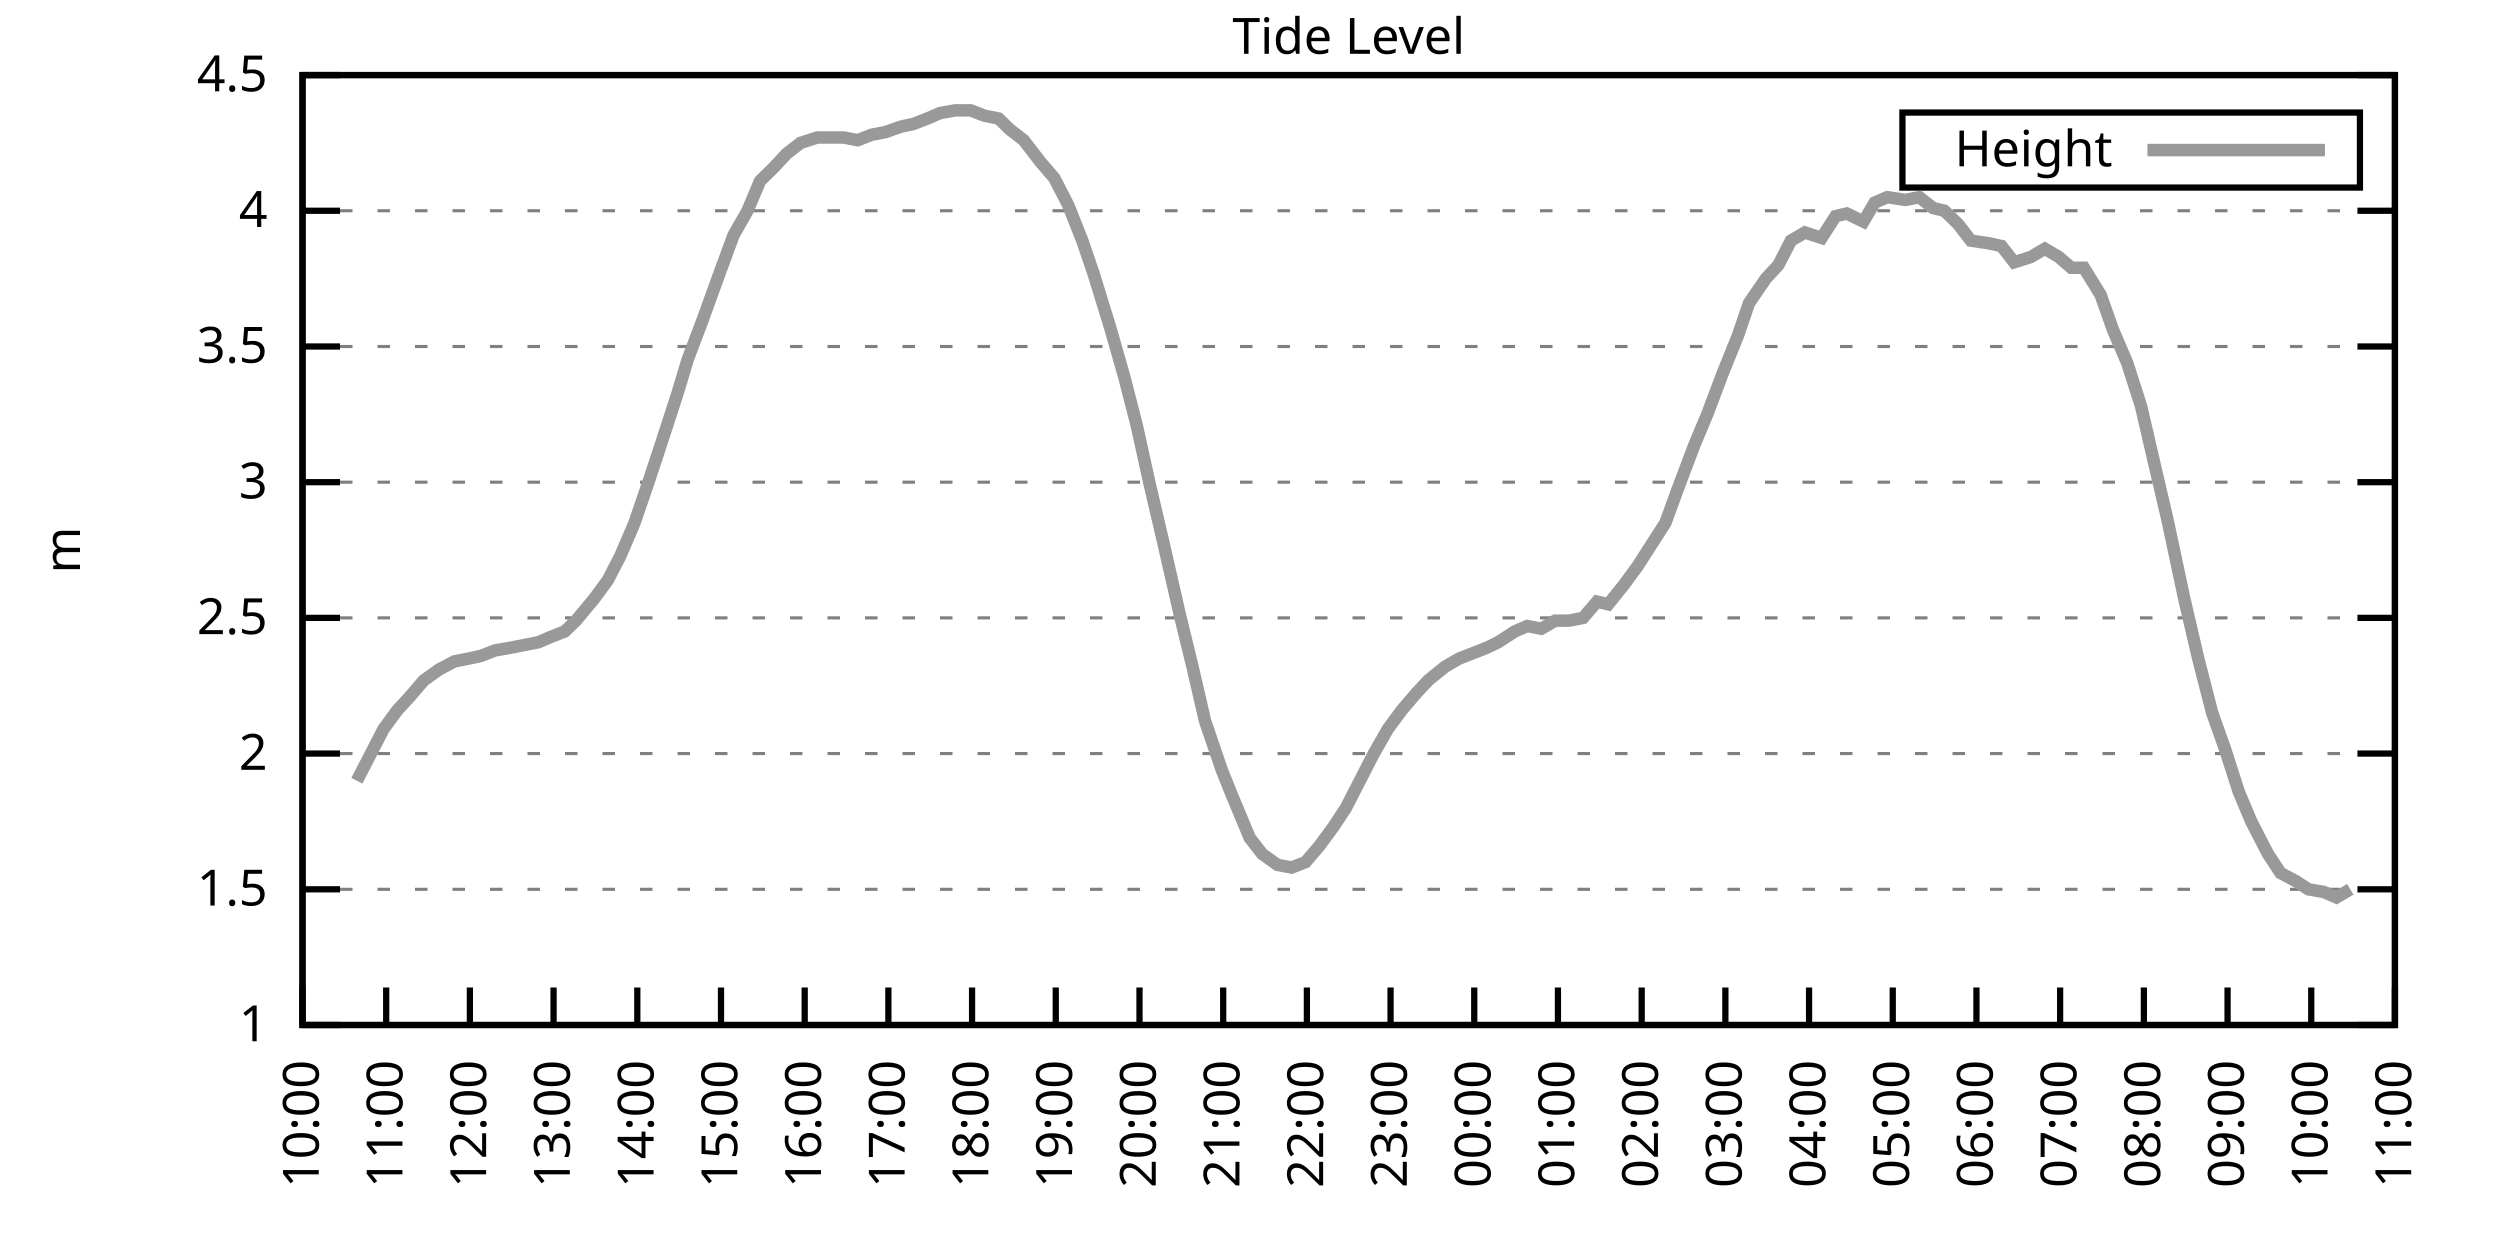
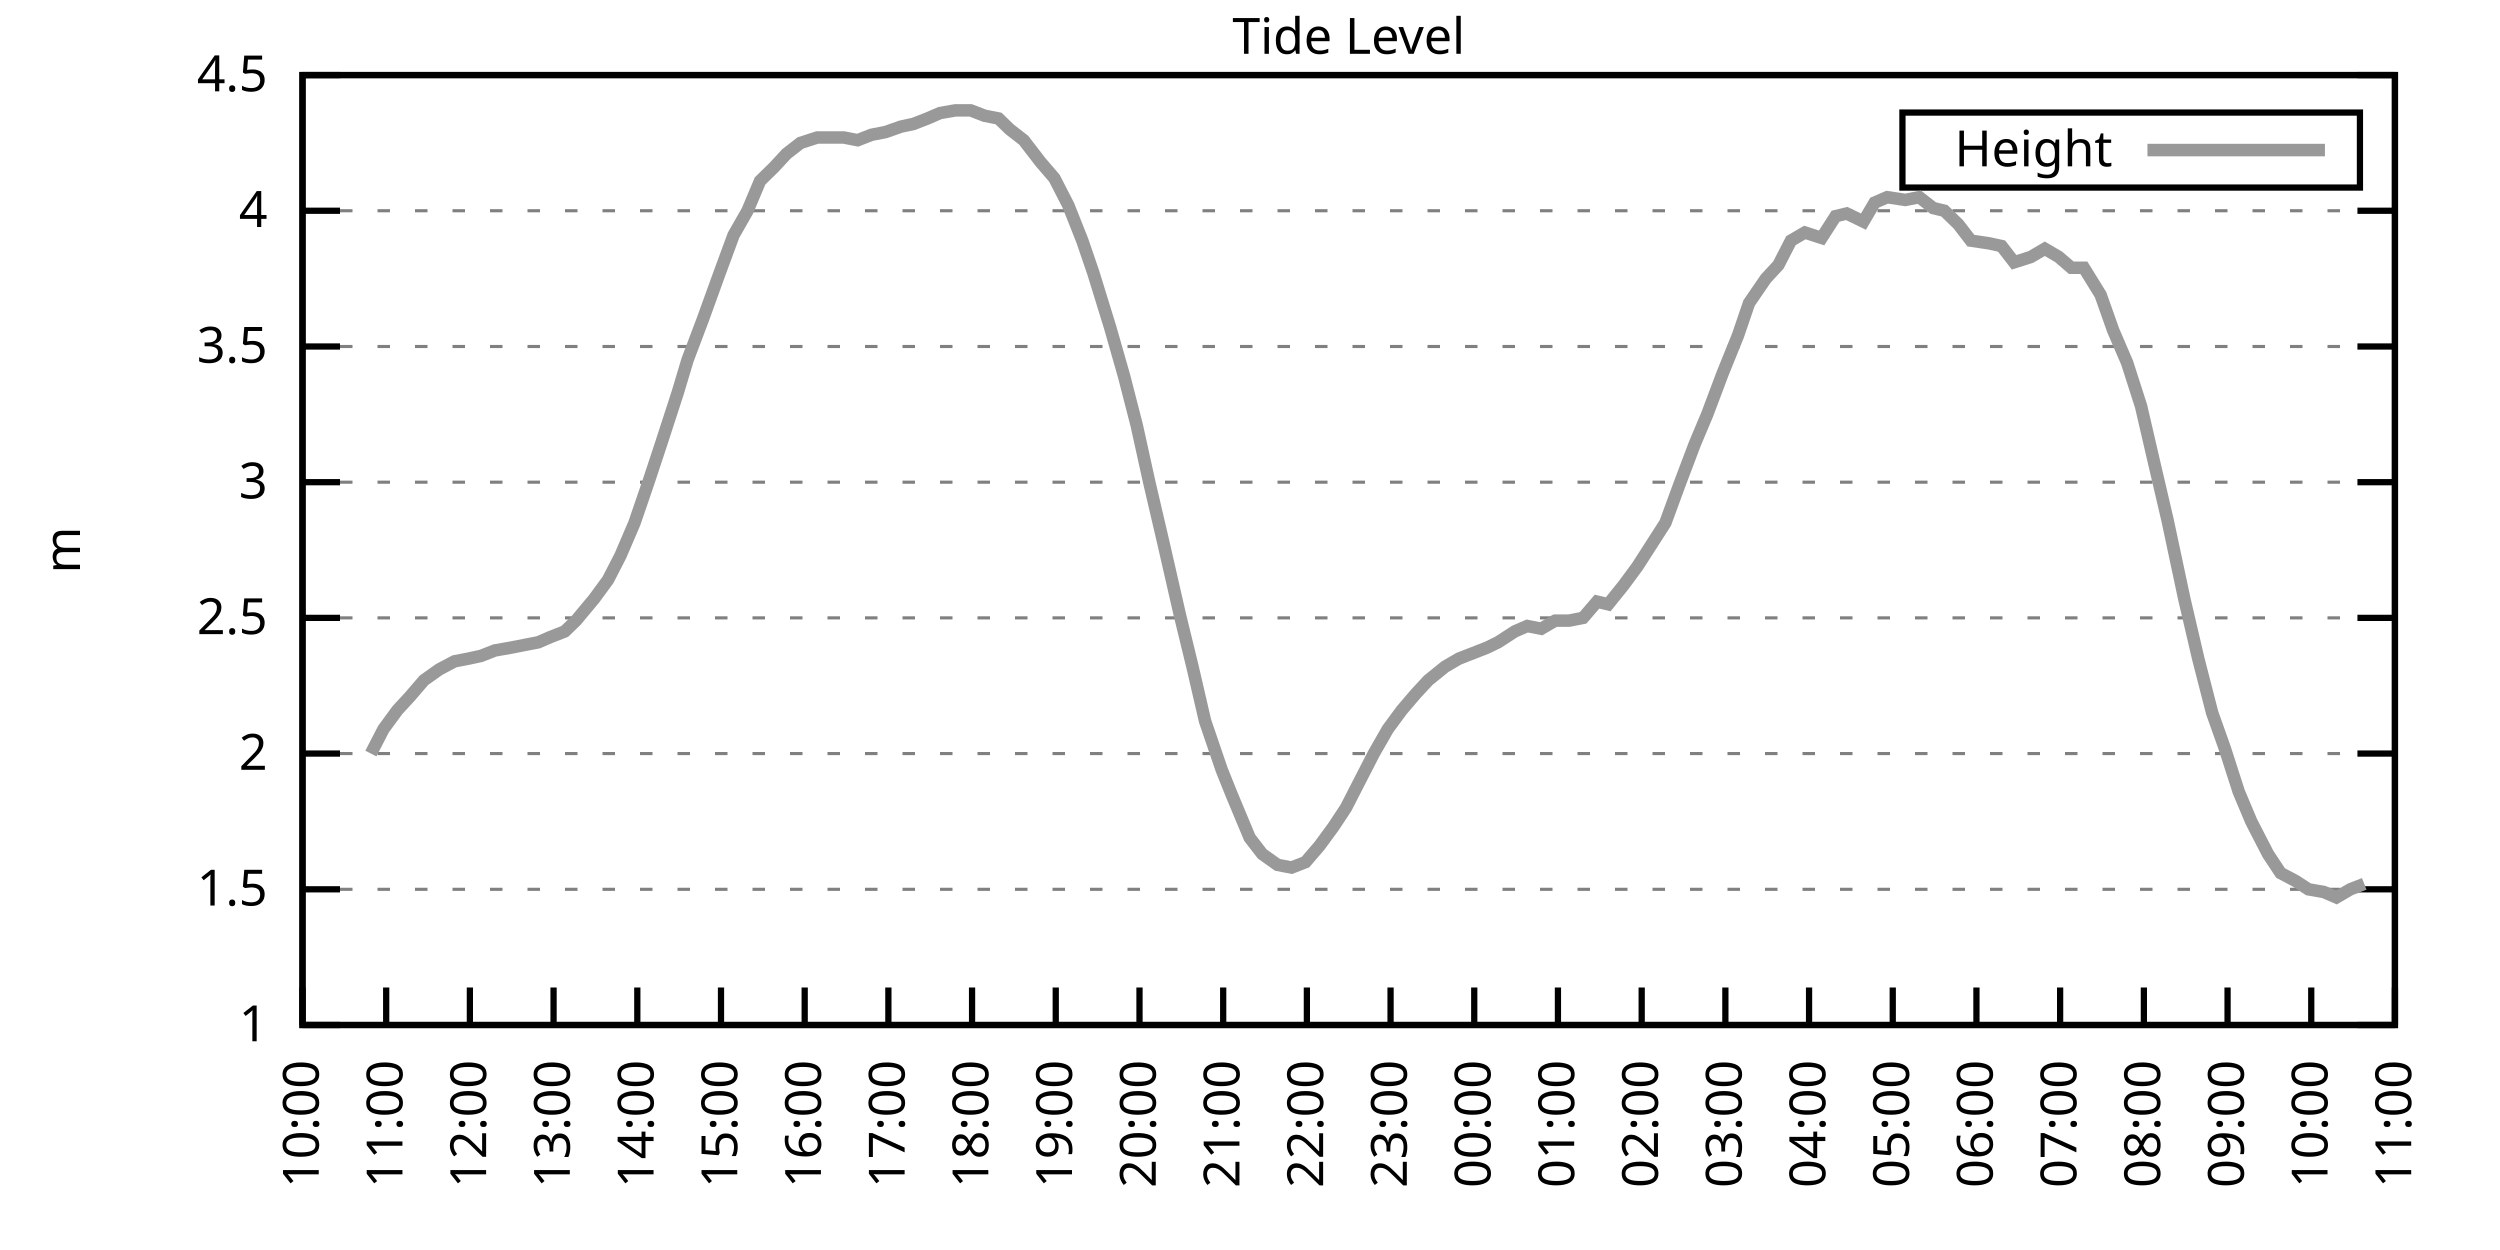
<svg xmlns="http://www.w3.org/2000/svg" xmlns:xlink="http://www.w3.org/1999/xlink" width="400" height="200" viewBox="0 0 400 200">
  <g id="gnuplot_canvas">
    <rect x="0" y="0" width="400" height="200" fill="none" />
    <defs>
      <circle id="gpDot" r="0.5" stroke-width="0.5" stroke="currentColor" />
      <path id="gpPt0" stroke-width="0.333" stroke="currentColor" d="M-1,0 h2 M0,-1 v2" />
      <path id="gpPt1" stroke-width="0.333" stroke="currentColor" d="M-1,-1 L1,1 M1,-1 L-1,1" />
      <path id="gpPt2" stroke-width="0.333" stroke="currentColor" d="M-1,0 L1,0 M0,-1 L0,1 M-1,-1 L1,1 M-1,1 L1,-1" />
      <rect id="gpPt3" stroke-width="0.333" stroke="currentColor" x="-1" y="-1" width="2" height="2" />
      <rect id="gpPt4" stroke-width="0.333" stroke="currentColor" fill="currentColor" x="-1" y="-1" width="2" height="2" />
      <circle id="gpPt5" stroke-width="0.333" stroke="currentColor" cx="0" cy="0" r="1" />
      <use xlink:href="#gpPt5" id="gpPt6" fill="currentColor" stroke="none" />
      <path id="gpPt7" stroke-width="0.333" stroke="currentColor" d="M0,-1.33 L-1.33,0.67 L1.33,0.67 z" />
      <use xlink:href="#gpPt7" id="gpPt8" fill="currentColor" stroke="none" />
      <use xlink:href="#gpPt7" id="gpPt9" stroke="currentColor" transform="rotate(180)" />
      <use xlink:href="#gpPt9" id="gpPt10" fill="currentColor" stroke="none" />
      <use xlink:href="#gpPt3" id="gpPt11" stroke="currentColor" transform="rotate(45)" />
      <use xlink:href="#gpPt11" id="gpPt12" fill="currentColor" stroke="none" />
      <path id="gpPt13" stroke-width="0.333" stroke="currentColor" d="M0,1.330 L1.265,0.411 L0.782,-1.067 L-0.782,-1.076 L-1.265,0.411 z" />
      <use xlink:href="#gpPt13" id="gpPt14" fill="currentColor" stroke="none" />
      <filter id="textbox" filterUnits="objectBoundingBox" x="0" y="0" height="1" width="1">
        <feFlood flood-color="white" flood-opacity="1" result="bgnd" />
        <feComposite in="SourceGraphic" in2="bgnd" operator="atop" />
      </filter>
      <filter id="greybox" filterUnits="objectBoundingBox" x="0" y="0" height="1" width="1">
        <feFlood flood-color="lightgrey" flood-opacity="1" result="grey" />
        <feComposite in="SourceGraphic" in2="grey" operator="atop" />
      </filter>
    </defs>
    <g fill="none" color="white" stroke="currentColor" stroke-width="1.00" stroke-linecap="butt" stroke-linejoin="miter">
</g>
    <g fill="none" color="black" stroke="currentColor" stroke-width="1.00" stroke-linecap="butt" stroke-linejoin="miter">
      <g stroke="none" shape-rendering="crispEdges">
        <polygon fill="rgb(255, 255, 255)" points="48.40,164.00 383.18,164.00 383.18,12.02 48.40,12.02 " />
      </g>
    </g>
    <g fill="none" color="black" stroke="currentColor" stroke-width="1.00" stroke-linecap="butt" stroke-linejoin="miter">
</g>
    <g fill="none" color="black" stroke="black" stroke-width="0.50" stroke-linecap="butt" stroke-linejoin="miter">
</g>
    <g fill="none" color="gray" stroke="currentColor" stroke-width="0.50" stroke-linecap="butt" stroke-linejoin="miter">
      <path stroke="gray" stroke-dasharray="2,4" class="gridline" d="M48.40,164.00 L383.19,164.00  " />
    </g>
    <g fill="none" color="gray" stroke="gray" stroke-width="1.00" stroke-linecap="butt" stroke-linejoin="miter">
</g>
    <g fill="none" color="black" stroke="currentColor" stroke-width="1.00" stroke-linecap="butt" stroke-linejoin="miter">
      <path stroke="black" d="M48.40,164.00 L54.40,164.00 M383.19,164.00 L377.19,164.00  " />
      <g transform="translate(42.80,166.60)" stroke="none" fill="black" font-family="Sans" font-size="8.00" text-anchor="end">
        <text>
          <tspan font-family="Sans"> 1</tspan>
        </text>
      </g>
    </g>
    <g fill="none" color="black" stroke="currentColor" stroke-width="1.00" stroke-linecap="butt" stroke-linejoin="miter">
</g>
    <g fill="none" color="black" stroke="black" stroke-width="0.50" stroke-linecap="butt" stroke-linejoin="miter">
</g>
    <g fill="none" color="gray" stroke="currentColor" stroke-width="0.50" stroke-linecap="butt" stroke-linejoin="miter">
      <path stroke="gray" stroke-dasharray="2,4" class="gridline" d="M48.40,142.29 L383.19,142.29  " />
    </g>
    <g fill="none" color="gray" stroke="gray" stroke-width="1.00" stroke-linecap="butt" stroke-linejoin="miter">
</g>
    <g fill="none" color="black" stroke="currentColor" stroke-width="1.00" stroke-linecap="butt" stroke-linejoin="miter">
      <path stroke="black" d="M48.40,142.29 L54.40,142.29 M383.19,142.29 L377.19,142.29  " />
      <g transform="translate(42.80,144.89)" stroke="none" fill="black" font-family="Sans" font-size="8.00" text-anchor="end">
        <text>
          <tspan font-family="Sans"> 1.5</tspan>
        </text>
      </g>
    </g>
    <g fill="none" color="black" stroke="currentColor" stroke-width="1.00" stroke-linecap="butt" stroke-linejoin="miter">
</g>
    <g fill="none" color="black" stroke="black" stroke-width="0.50" stroke-linecap="butt" stroke-linejoin="miter">
</g>
    <g fill="none" color="gray" stroke="currentColor" stroke-width="0.50" stroke-linecap="butt" stroke-linejoin="miter">
      <path stroke="gray" stroke-dasharray="2,4" class="gridline" d="M48.40,120.57 L383.19,120.57  " />
    </g>
    <g fill="none" color="gray" stroke="gray" stroke-width="1.00" stroke-linecap="butt" stroke-linejoin="miter">
</g>
    <g fill="none" color="black" stroke="currentColor" stroke-width="1.00" stroke-linecap="butt" stroke-linejoin="miter">
      <path stroke="black" d="M48.40,120.57 L54.40,120.57 M383.19,120.57 L377.19,120.57  " />
      <g transform="translate(42.80,123.17)" stroke="none" fill="black" font-family="Sans" font-size="8.00" text-anchor="end">
        <text>
          <tspan font-family="Sans"> 2</tspan>
        </text>
      </g>
    </g>
    <g fill="none" color="black" stroke="currentColor" stroke-width="1.00" stroke-linecap="butt" stroke-linejoin="miter">
</g>
    <g fill="none" color="black" stroke="black" stroke-width="0.50" stroke-linecap="butt" stroke-linejoin="miter">
</g>
    <g fill="none" color="gray" stroke="currentColor" stroke-width="0.50" stroke-linecap="butt" stroke-linejoin="miter">
      <path stroke="gray" stroke-dasharray="2,4" class="gridline" d="M48.40,98.86 L383.19,98.86  " />
    </g>
    <g fill="none" color="gray" stroke="gray" stroke-width="1.00" stroke-linecap="butt" stroke-linejoin="miter">
</g>
    <g fill="none" color="black" stroke="currentColor" stroke-width="1.00" stroke-linecap="butt" stroke-linejoin="miter">
      <path stroke="black" d="M48.40,98.86 L54.40,98.86 M383.19,98.86 L377.19,98.86  " />
      <g transform="translate(42.80,101.46)" stroke="none" fill="black" font-family="Sans" font-size="8.00" text-anchor="end">
        <text>
          <tspan font-family="Sans"> 2.5</tspan>
        </text>
      </g>
    </g>
    <g fill="none" color="black" stroke="currentColor" stroke-width="1.00" stroke-linecap="butt" stroke-linejoin="miter">
</g>
    <g fill="none" color="black" stroke="black" stroke-width="0.50" stroke-linecap="butt" stroke-linejoin="miter">
</g>
    <g fill="none" color="gray" stroke="currentColor" stroke-width="0.50" stroke-linecap="butt" stroke-linejoin="miter">
      <path stroke="gray" stroke-dasharray="2,4" class="gridline" d="M48.40,77.15 L383.19,77.15  " />
    </g>
    <g fill="none" color="gray" stroke="gray" stroke-width="1.00" stroke-linecap="butt" stroke-linejoin="miter">
</g>
    <g fill="none" color="black" stroke="currentColor" stroke-width="1.00" stroke-linecap="butt" stroke-linejoin="miter">
      <path stroke="black" d="M48.40,77.15 L54.40,77.15 M383.19,77.15 L377.19,77.15  " />
      <g transform="translate(42.80,79.75)" stroke="none" fill="black" font-family="Sans" font-size="8.00" text-anchor="end">
        <text>
          <tspan font-family="Sans"> 3</tspan>
        </text>
      </g>
    </g>
    <g fill="none" color="black" stroke="currentColor" stroke-width="1.00" stroke-linecap="butt" stroke-linejoin="miter">
</g>
    <g fill="none" color="black" stroke="black" stroke-width="0.50" stroke-linecap="butt" stroke-linejoin="miter">
</g>
    <g fill="none" color="gray" stroke="currentColor" stroke-width="0.50" stroke-linecap="butt" stroke-linejoin="miter">
      <path stroke="gray" stroke-dasharray="2,4" class="gridline" d="M48.40,55.44 L383.19,55.44  " />
    </g>
    <g fill="none" color="gray" stroke="gray" stroke-width="1.00" stroke-linecap="butt" stroke-linejoin="miter">
</g>
    <g fill="none" color="black" stroke="currentColor" stroke-width="1.00" stroke-linecap="butt" stroke-linejoin="miter">
      <path stroke="black" d="M48.40,55.44 L54.40,55.44 M383.19,55.44 L377.19,55.44  " />
      <g transform="translate(42.80,58.04)" stroke="none" fill="black" font-family="Sans" font-size="8.00" text-anchor="end">
        <text>
          <tspan font-family="Sans"> 3.5</tspan>
        </text>
      </g>
    </g>
    <g fill="none" color="black" stroke="currentColor" stroke-width="1.00" stroke-linecap="butt" stroke-linejoin="miter">
</g>
    <g fill="none" color="black" stroke="black" stroke-width="0.50" stroke-linecap="butt" stroke-linejoin="miter">
</g>
    <g fill="none" color="gray" stroke="currentColor" stroke-width="0.50" stroke-linecap="butt" stroke-linejoin="miter">
      <path stroke="gray" stroke-dasharray="2,4" class="gridline" d="M48.40,33.72 L383.19,33.72  " />
    </g>
    <g fill="none" color="gray" stroke="gray" stroke-width="1.00" stroke-linecap="butt" stroke-linejoin="miter">
</g>
    <g fill="none" color="black" stroke="currentColor" stroke-width="1.00" stroke-linecap="butt" stroke-linejoin="miter">
      <path stroke="black" d="M48.40,33.72 L54.40,33.72 M383.19,33.72 L377.19,33.72  " />
      <g transform="translate(42.80,36.32)" stroke="none" fill="black" font-family="Sans" font-size="8.00" text-anchor="end">
        <text>
          <tspan font-family="Sans"> 4</tspan>
        </text>
      </g>
    </g>
    <g fill="none" color="black" stroke="currentColor" stroke-width="1.00" stroke-linecap="butt" stroke-linejoin="miter">
</g>
    <g fill="none" color="black" stroke="black" stroke-width="0.50" stroke-linecap="butt" stroke-linejoin="miter">
</g>
    <g fill="none" color="gray" stroke="currentColor" stroke-width="0.50" stroke-linecap="butt" stroke-linejoin="miter">
      <path stroke="gray" stroke-dasharray="2,4" class="gridline" d="M48.40,12.01 L383.19,12.01  " />
    </g>
    <g fill="none" color="gray" stroke="gray" stroke-width="1.00" stroke-linecap="butt" stroke-linejoin="miter">
</g>
    <g fill="none" color="black" stroke="currentColor" stroke-width="1.00" stroke-linecap="butt" stroke-linejoin="miter">
      <path stroke="black" d="M48.40,12.01 L54.40,12.01 M383.19,12.01 L377.19,12.01  " />
      <g transform="translate(42.80,14.61)" stroke="none" fill="black" font-family="Sans" font-size="8.00" text-anchor="end">
        <text>
          <tspan font-family="Sans"> 4.5</tspan>
        </text>
      </g>
    </g>
    <g fill="none" color="black" stroke="currentColor" stroke-width="1.00" stroke-linecap="butt" stroke-linejoin="miter">
      <path stroke="black" d="M48.40,164.00 L48.40,158.00  " />
      <g transform="translate(51.00,169.60) rotate(270.00)" stroke="none" fill="black" font-family="Sans" font-size="8.00" text-anchor="end">
        <text>
          <tspan font-family="Sans">10:00</tspan>
        </text>
      </g>
    </g>
    <g fill="none" color="black" stroke="currentColor" stroke-width="1.00" stroke-linecap="butt" stroke-linejoin="miter">
      <path stroke="black" d="M61.79,164.00 L61.79,158.00  " />
      <g transform="translate(64.39,169.60) rotate(270.00)" stroke="none" fill="black" font-family="Sans" font-size="8.00" text-anchor="end">
        <text>
          <tspan font-family="Sans">11:00</tspan>
        </text>
      </g>
    </g>
    <g fill="none" color="black" stroke="currentColor" stroke-width="1.00" stroke-linecap="butt" stroke-linejoin="miter">
      <path stroke="black" d="M75.18,164.00 L75.18,158.00  " />
      <g transform="translate(77.78,169.60) rotate(270.00)" stroke="none" fill="black" font-family="Sans" font-size="8.00" text-anchor="end">
        <text>
          <tspan font-family="Sans">12:00</tspan>
        </text>
      </g>
    </g>
    <g fill="none" color="black" stroke="currentColor" stroke-width="1.00" stroke-linecap="butt" stroke-linejoin="miter">
      <path stroke="black" d="M88.57,164.00 L88.57,158.00  " />
      <g transform="translate(91.17,169.60) rotate(270.00)" stroke="none" fill="black" font-family="Sans" font-size="8.00" text-anchor="end">
        <text>
          <tspan font-family="Sans">13:00</tspan>
        </text>
      </g>
    </g>
    <g fill="none" color="black" stroke="currentColor" stroke-width="1.00" stroke-linecap="butt" stroke-linejoin="miter">
      <path stroke="black" d="M101.97,164.00 L101.97,158.00  " />
      <g transform="translate(104.57,169.60) rotate(270.00)" stroke="none" fill="black" font-family="Sans" font-size="8.00" text-anchor="end">
        <text>
          <tspan font-family="Sans">14:00</tspan>
        </text>
      </g>
    </g>
    <g fill="none" color="black" stroke="currentColor" stroke-width="1.00" stroke-linecap="butt" stroke-linejoin="miter">
      <path stroke="black" d="M115.36,164.00 L115.36,158.00  " />
      <g transform="translate(117.96,169.60) rotate(270.00)" stroke="none" fill="black" font-family="Sans" font-size="8.00" text-anchor="end">
        <text>
          <tspan font-family="Sans">15:00</tspan>
        </text>
      </g>
    </g>
    <g fill="none" color="black" stroke="currentColor" stroke-width="1.00" stroke-linecap="butt" stroke-linejoin="miter">
      <path stroke="black" d="M128.75,164.00 L128.75,158.00  " />
      <g transform="translate(131.35,169.60) rotate(270.00)" stroke="none" fill="black" font-family="Sans" font-size="8.00" text-anchor="end">
        <text>
          <tspan font-family="Sans">16:00</tspan>
        </text>
      </g>
    </g>
    <g fill="none" color="black" stroke="currentColor" stroke-width="1.00" stroke-linecap="butt" stroke-linejoin="miter">
      <path stroke="black" d="M142.14,164.00 L142.14,158.00  " />
      <g transform="translate(144.74,169.60) rotate(270.00)" stroke="none" fill="black" font-family="Sans" font-size="8.00" text-anchor="end">
        <text>
          <tspan font-family="Sans">17:00</tspan>
        </text>
      </g>
    </g>
    <g fill="none" color="black" stroke="currentColor" stroke-width="1.00" stroke-linecap="butt" stroke-linejoin="miter">
      <path stroke="black" d="M155.53,164.00 L155.53,158.00  " />
      <g transform="translate(158.13,169.60) rotate(270.00)" stroke="none" fill="black" font-family="Sans" font-size="8.00" text-anchor="end">
        <text>
          <tspan font-family="Sans">18:00</tspan>
        </text>
      </g>
    </g>
    <g fill="none" color="black" stroke="currentColor" stroke-width="1.00" stroke-linecap="butt" stroke-linejoin="miter">
      <path stroke="black" d="M168.92,164.00 L168.92,158.00  " />
      <g transform="translate(171.52,169.60) rotate(270.00)" stroke="none" fill="black" font-family="Sans" font-size="8.00" text-anchor="end">
        <text>
          <tspan font-family="Sans">19:00</tspan>
        </text>
      </g>
    </g>
    <g fill="none" color="black" stroke="currentColor" stroke-width="1.00" stroke-linecap="butt" stroke-linejoin="miter">
      <path stroke="black" d="M182.32,164.00 L182.32,158.00  " />
      <g transform="translate(184.92,169.60) rotate(270.00)" stroke="none" fill="black" font-family="Sans" font-size="8.00" text-anchor="end">
        <text>
          <tspan font-family="Sans">20:00</tspan>
        </text>
      </g>
    </g>
    <g fill="none" color="black" stroke="currentColor" stroke-width="1.00" stroke-linecap="butt" stroke-linejoin="miter">
      <path stroke="black" d="M195.71,164.00 L195.71,158.00  " />
      <g transform="translate(198.31,169.60) rotate(270.00)" stroke="none" fill="black" font-family="Sans" font-size="8.00" text-anchor="end">
        <text>
          <tspan font-family="Sans">21:00</tspan>
        </text>
      </g>
    </g>
    <g fill="none" color="black" stroke="currentColor" stroke-width="1.00" stroke-linecap="butt" stroke-linejoin="miter">
      <path stroke="black" d="M209.10,164.00 L209.10,158.00  " />
      <g transform="translate(211.70,169.60) rotate(270.00)" stroke="none" fill="black" font-family="Sans" font-size="8.00" text-anchor="end">
        <text>
          <tspan font-family="Sans">22:00</tspan>
        </text>
      </g>
    </g>
    <g fill="none" color="black" stroke="currentColor" stroke-width="1.00" stroke-linecap="butt" stroke-linejoin="miter">
      <path stroke="black" d="M222.49,164.00 L222.49,158.00  " />
      <g transform="translate(225.09,169.60) rotate(270.00)" stroke="none" fill="black" font-family="Sans" font-size="8.00" text-anchor="end">
        <text>
          <tspan font-family="Sans">23:00</tspan>
        </text>
      </g>
    </g>
    <g fill="none" color="black" stroke="currentColor" stroke-width="1.00" stroke-linecap="butt" stroke-linejoin="miter">
      <path stroke="black" d="M235.88,164.00 L235.88,158.00  " />
      <g transform="translate(238.48,169.60) rotate(270.00)" stroke="none" fill="black" font-family="Sans" font-size="8.00" text-anchor="end">
        <text>
          <tspan font-family="Sans">00:00</tspan>
        </text>
      </g>
    </g>
    <g fill="none" color="black" stroke="currentColor" stroke-width="1.00" stroke-linecap="butt" stroke-linejoin="miter">
      <path stroke="black" d="M249.27,164.00 L249.27,158.00  " />
      <g transform="translate(251.87,169.60) rotate(270.00)" stroke="none" fill="black" font-family="Sans" font-size="8.00" text-anchor="end">
        <text>
          <tspan font-family="Sans">01:00</tspan>
        </text>
      </g>
    </g>
    <g fill="none" color="black" stroke="currentColor" stroke-width="1.00" stroke-linecap="butt" stroke-linejoin="miter">
      <path stroke="black" d="M262.67,164.00 L262.67,158.00  " />
      <g transform="translate(265.27,169.60) rotate(270.00)" stroke="none" fill="black" font-family="Sans" font-size="8.00" text-anchor="end">
        <text>
          <tspan font-family="Sans">02:00</tspan>
        </text>
      </g>
    </g>
    <g fill="none" color="black" stroke="currentColor" stroke-width="1.00" stroke-linecap="butt" stroke-linejoin="miter">
      <path stroke="black" d="M276.06,164.00 L276.06,158.00  " />
      <g transform="translate(278.66,169.60) rotate(270.00)" stroke="none" fill="black" font-family="Sans" font-size="8.00" text-anchor="end">
        <text>
          <tspan font-family="Sans">03:00</tspan>
        </text>
      </g>
    </g>
    <g fill="none" color="black" stroke="currentColor" stroke-width="1.00" stroke-linecap="butt" stroke-linejoin="miter">
      <path stroke="black" d="M289.45,164.00 L289.45,158.00  " />
      <g transform="translate(292.05,169.60) rotate(270.00)" stroke="none" fill="black" font-family="Sans" font-size="8.00" text-anchor="end">
        <text>
          <tspan font-family="Sans">04:00</tspan>
        </text>
      </g>
    </g>
    <g fill="none" color="black" stroke="currentColor" stroke-width="1.00" stroke-linecap="butt" stroke-linejoin="miter">
      <path stroke="black" d="M302.84,164.00 L302.84,158.00  " />
      <g transform="translate(305.44,169.60) rotate(270.00)" stroke="none" fill="black" font-family="Sans" font-size="8.00" text-anchor="end">
        <text>
          <tspan font-family="Sans">05:00</tspan>
        </text>
      </g>
    </g>
    <g fill="none" color="black" stroke="currentColor" stroke-width="1.00" stroke-linecap="butt" stroke-linejoin="miter">
      <path stroke="black" d="M316.23,164.00 L316.23,158.00  " />
      <g transform="translate(318.83,169.60) rotate(270.00)" stroke="none" fill="black" font-family="Sans" font-size="8.00" text-anchor="end">
        <text>
          <tspan font-family="Sans">06:00</tspan>
        </text>
      </g>
    </g>
    <g fill="none" color="black" stroke="currentColor" stroke-width="1.00" stroke-linecap="butt" stroke-linejoin="miter">
      <path stroke="black" d="M329.62,164.00 L329.62,158.00  " />
      <g transform="translate(332.22,169.60) rotate(270.00)" stroke="none" fill="black" font-family="Sans" font-size="8.00" text-anchor="end">
        <text>
          <tspan font-family="Sans">07:00</tspan>
        </text>
      </g>
    </g>
    <g fill="none" color="black" stroke="currentColor" stroke-width="1.00" stroke-linecap="butt" stroke-linejoin="miter">
      <path stroke="black" d="M343.02,164.00 L343.02,158.00  " />
      <g transform="translate(345.62,169.60) rotate(270.00)" stroke="none" fill="black" font-family="Sans" font-size="8.00" text-anchor="end">
        <text>
          <tspan font-family="Sans">08:00</tspan>
        </text>
      </g>
    </g>
    <g fill="none" color="black" stroke="currentColor" stroke-width="1.00" stroke-linecap="butt" stroke-linejoin="miter">
      <path stroke="black" d="M356.41,164.00 L356.41,158.00  " />
      <g transform="translate(359.01,169.60) rotate(270.00)" stroke="none" fill="black" font-family="Sans" font-size="8.00" text-anchor="end">
        <text>
          <tspan font-family="Sans">09:00</tspan>
        </text>
      </g>
    </g>
    <g fill="none" color="black" stroke="currentColor" stroke-width="1.00" stroke-linecap="butt" stroke-linejoin="miter">
      <path stroke="black" d="M369.80,164.00 L369.80,158.00  " />
      <g transform="translate(372.40,169.60) rotate(270.00)" stroke="none" fill="black" font-family="Sans" font-size="8.00" text-anchor="end">
        <text>
          <tspan font-family="Sans">10:00</tspan>
        </text>
      </g>
    </g>
    <g fill="none" color="black" stroke="currentColor" stroke-width="1.00" stroke-linecap="butt" stroke-linejoin="miter">
      <path stroke="black" d="M383.19,164.00 L383.19,158.00  " />
      <g transform="translate(385.79,169.60) rotate(270.00)" stroke="none" fill="black" font-family="Sans" font-size="8.00" text-anchor="end">
        <text>
          <tspan font-family="Sans">11:00</tspan>
        </text>
      </g>
    </g>
    <g fill="none" color="black" stroke="currentColor" stroke-width="1.00" stroke-linecap="butt" stroke-linejoin="miter">
</g>
    <g fill="none" color="black" stroke="currentColor" stroke-width="1.00" stroke-linecap="butt" stroke-linejoin="miter">
      <path stroke="black" d="M48.40,12.01 L48.40,164.00 L383.19,164.00 L383.19,12.01 L48.40,12.01 Z  " />
    </g>
    <g fill="none" color="black" stroke="currentColor" stroke-width="1.00" stroke-linecap="butt" stroke-linejoin="miter">
</g>
    <g fill="none" color="black" stroke="currentColor" stroke-width="1.00" stroke-linecap="butt" stroke-linejoin="miter">
      <path stroke="black" d="M304.39,30.01 L304.39,18.01 L377.59,18.01 L377.59,30.01 L304.39,30.01 Z  " />
    </g>
    <g id="Tide_level_plot_1">
      <g fill="none" color="white" stroke="black" stroke-width="2.00" stroke-linecap="butt" stroke-linejoin="miter">
</g>
      <g fill="none" color="black" stroke="currentColor" stroke-width="2.00" stroke-linecap="butt" stroke-linejoin="miter">
        <g transform="translate(337.99,26.61)" stroke="none" fill="black" font-family="Sans" font-size="8.00" text-anchor="end">
          <text>
            <tspan font-family="Sans">Height</tspan>
          </text>
        </g>
      </g>
      <g fill="none" color="black" stroke="currentColor" stroke-width="2.00" stroke-linecap="butt" stroke-linejoin="miter">
-         <path stroke="rgb(153, 153, 153)" d="M343.59,24.01 L371.99,24.01 M57.10,124.92 L59.34,120.57 L61.35,116.67 L63.58,113.63 L65.59,111.45 L67.82,108.85   L70.27,107.11 L72.73,105.81 L74.96,105.38 L76.97,104.94 L79.20,104.07 L81.66,103.64 L83.89,103.20 L86.12,102.77   L88.13,101.90 L90.36,101.03 L92.15,99.30 L95.05,95.82 L97.28,92.78 L99.29,88.87 L101.52,83.66 L103.75,77.15   L105.76,71.07 L108.44,62.82 L110.00,57.61 L112.46,51.09 L115.13,43.71 L117.37,37.63 L119.60,33.72 L121.61,28.95   L123.84,26.77 L125.85,24.60 L128.08,22.87 L130.76,22.00 L132.99,22.00 L135.00,22.00 L137.23,22.43 L139.46,21.56   L141.69,21.13 L144.15,20.26 L146.16,19.83 L148.39,18.96 L150.40,18.09 L152.85,17.66 L155.31,17.66 L157.54,18.52   L159.77,18.96 L161.56,20.70 L163.79,22.43 L166.47,25.91 L168.70,28.51 L170.93,32.85 L173.17,38.50 L174.95,43.71   L177.63,52.40 L179.86,60.21 L181.87,68.03 L183.88,77.15 L186.11,86.70 L188.79,98.43 L190.80,106.68 L192.81,115.36   L195.48,123.18 L197.05,127.09 L199.95,134.04 L201.96,136.64 L204.41,138.38 L206.64,138.81 L208.88,137.94 L211.11,135.34   L213.34,132.30 L215.35,129.26 L217.80,124.48 L219.81,120.57 L222.04,116.67 L224.28,113.63 L226.51,111.02 L228.52,108.85   L231.20,106.68 L233.43,105.38 L235.66,104.51 L237.89,103.64 L239.68,102.77 L242.36,101.03 L244.36,100.16 L246.60,100.60   L248.83,99.30 L251.06,99.30 L253.29,98.86 L255.52,96.26 L257.31,96.69 L259.76,93.65 L262.00,90.61 L266.46,83.66   L268.69,77.58 L271.15,71.07 L273.16,66.29 L275.61,59.78 L278.07,53.70 L279.85,48.49 L282.53,44.58 L284.54,42.41   L286.55,38.50 L288.78,37.20 L291.46,38.07 L293.69,34.59 L295.48,34.16 L298.15,35.46 L299.94,32.42 L301.95,31.55   L304.85,31.99 L307.08,31.55 L309.31,33.29 L311.10,33.72 L313.33,35.89 L315.34,38.50 L318.24,38.93 L320.25,39.37   L322.26,41.97 L324.94,41.11 L327.17,39.80 L329.40,41.11 L331.41,42.84 L333.42,42.84 L336.10,47.18 L338.10,52.83   L340.34,58.04 L342.57,64.99 L344.58,73.67 L346.81,83.23 L349.49,95.82 L351.72,105.38 L353.95,114.06 L355.96,119.71   L358.19,126.65 L360.20,131.43 L362.88,136.64 L364.89,139.68 L367.34,140.98 L369.35,142.29 L371.81,142.72 L373.82,143.59   L376.05,142.29  " />
+         <path stroke="rgb(153, 153, 153)" d="M343.59,24.01 L371.99,24.01 M59.34,120.57 L61.35,116.67 L63.58,113.63 L65.59,111.45 L67.82,108.85 L70.27,107.11   L72.73,105.81 L74.96,105.38 L76.97,104.94 L79.20,104.07 L81.66,103.64 L83.89,103.20 L86.12,102.77 L88.13,101.90   L90.36,101.03 L92.15,99.30 L95.05,95.82 L97.28,92.78 L99.29,88.87 L101.52,83.66 L103.75,77.15 L105.76,71.07   L108.44,62.82 L110.00,57.61 L112.46,51.09 L115.13,43.71 L117.37,37.63 L119.60,33.72 L121.61,28.95 L123.84,26.77   L125.85,24.60 L128.08,22.87 L130.76,22.00 L132.99,22.00 L135.00,22.00 L137.23,22.43 L139.46,21.56 L141.69,21.13   L144.15,20.26 L146.16,19.83 L148.39,18.96 L150.40,18.09 L152.85,17.66 L155.31,17.66 L157.54,18.52 L159.77,18.96   L161.56,20.70 L163.79,22.43 L166.47,25.91 L168.70,28.51 L170.93,32.85 L173.17,38.50 L174.95,43.71 L177.63,52.40   L179.86,60.21 L181.87,68.03 L183.88,77.15 L186.11,86.70 L188.79,98.43 L190.80,106.68 L192.81,115.36 L195.48,123.18   L197.05,127.09 L199.95,134.04 L201.96,136.64 L204.41,138.38 L206.64,138.81 L208.88,137.94 L211.11,135.34 L213.34,132.30   L215.35,129.26 L217.80,124.48 L219.81,120.57 L222.04,116.67 L224.28,113.63 L226.51,111.02 L228.52,108.85 L231.20,106.68   L233.43,105.38 L235.66,104.51 L237.89,103.64 L239.68,102.77 L242.36,101.03 L244.36,100.16 L246.60,100.60 L248.83,99.30   L251.06,99.30 L253.29,98.86 L255.52,96.26 L257.31,96.69 L259.76,93.65 L262.00,90.61 L266.46,83.66 L268.69,77.58   L271.15,71.07 L273.16,66.29 L275.61,59.78 L278.07,53.70 L279.85,48.49 L282.53,44.58 L284.54,42.41 L286.55,38.50   L288.78,37.20 L291.46,38.07 L293.69,34.59 L295.48,34.16 L298.15,35.46 L299.94,32.42 L301.95,31.55 L304.85,31.99   L307.08,31.55 L309.31,33.29 L311.10,33.72 L313.33,35.89 L315.34,38.50 L318.24,38.93 L320.25,39.37 L322.26,41.97   L324.94,41.11 L327.17,39.80 L329.40,41.11 L331.41,42.84 L333.42,42.84 L336.10,47.18 L338.10,52.83 L340.34,58.04   L342.57,64.99 L344.58,73.67 L346.81,83.23 L349.49,95.82 L351.72,105.38 L353.95,114.06 L355.96,119.71 L358.19,126.65   L360.20,131.43 L362.88,136.64 L364.89,139.68 L367.34,140.98 L369.35,142.29 L371.81,142.72 L373.82,143.59 L376.05,142.29   L378.28,141.42  " />
      </g>
    </g>
    <g fill="none" color="black" stroke="currentColor" stroke-width="2.00" stroke-linecap="butt" stroke-linejoin="miter">
</g>
    <g fill="none" color="black" stroke="black" stroke-width="1.00" stroke-linecap="butt" stroke-linejoin="miter">
</g>
    <g fill="none" color="black" stroke="currentColor" stroke-width="1.00" stroke-linecap="butt" stroke-linejoin="miter">
      <path stroke="black" d="M48.40,12.01 L48.40,164.00 L383.19,164.00 L383.19,12.01 L48.40,12.01 Z  " />
      <g transform="translate(12.80,88.01) rotate(270.00)" stroke="none" fill="black" font-family="Sans" font-size="8.00" text-anchor="middle">
        <text>
          <tspan font-family="Sans">m</tspan>
        </text>
      </g>
    </g>
    <g fill="none" color="black" stroke="currentColor" stroke-width="1.00" stroke-linecap="butt" stroke-linejoin="miter">
</g>
    <g fill="none" color="black" stroke="currentColor" stroke-width="1.00" stroke-linecap="butt" stroke-linejoin="miter">
      <g transform="translate(215.79,8.61)" stroke="none" fill="black" font-family="Sans" font-size="8.00" text-anchor="middle">
        <text>
          <tspan font-family="Sans">Tide Level</tspan>
        </text>
      </g>
    </g>
    <g fill="none" color="black" stroke="currentColor" stroke-width="1.00" stroke-linecap="butt" stroke-linejoin="miter">
</g>
  </g>
</svg>
